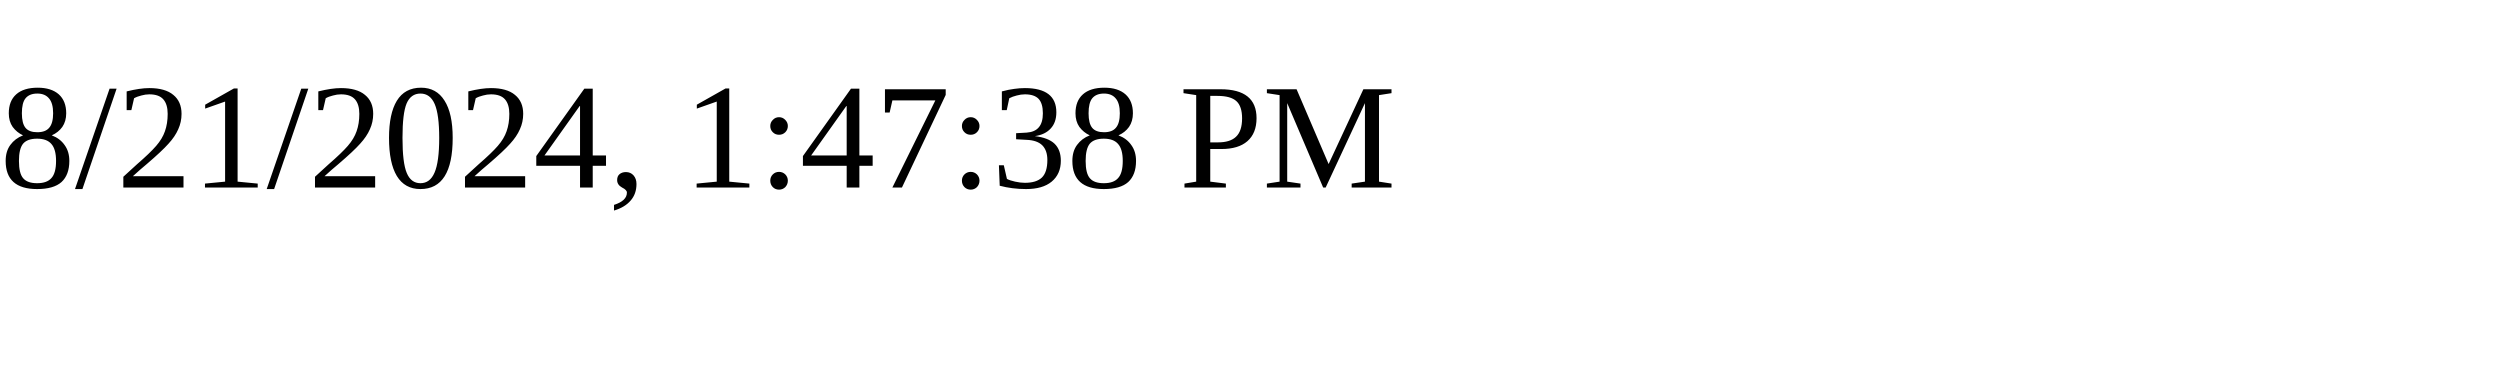
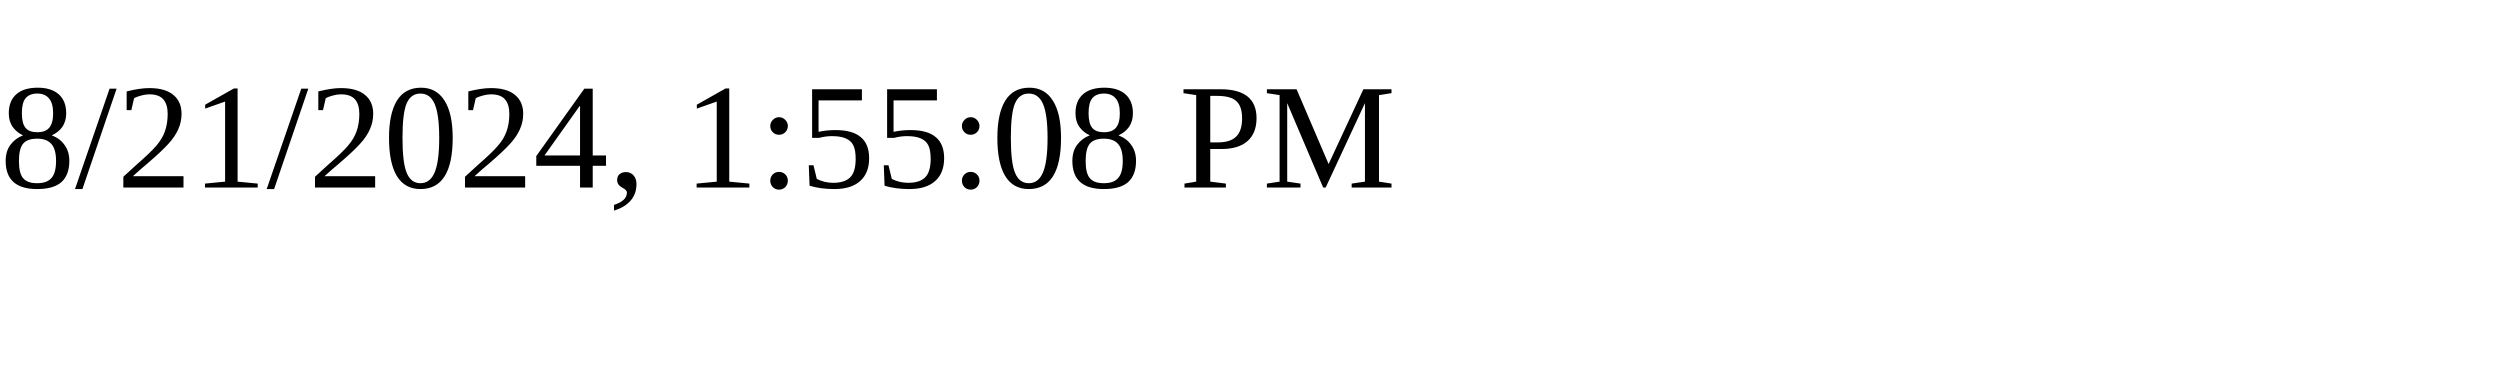
<svg xmlns="http://www.w3.org/2000/svg" height="30" width="200">
-   <text x="0" y="15">8/21/2024, 1:47:38 PM</text>
+   <text x="0" y="15">8/21/2024, 1:55:08 PM</text>
</svg>
